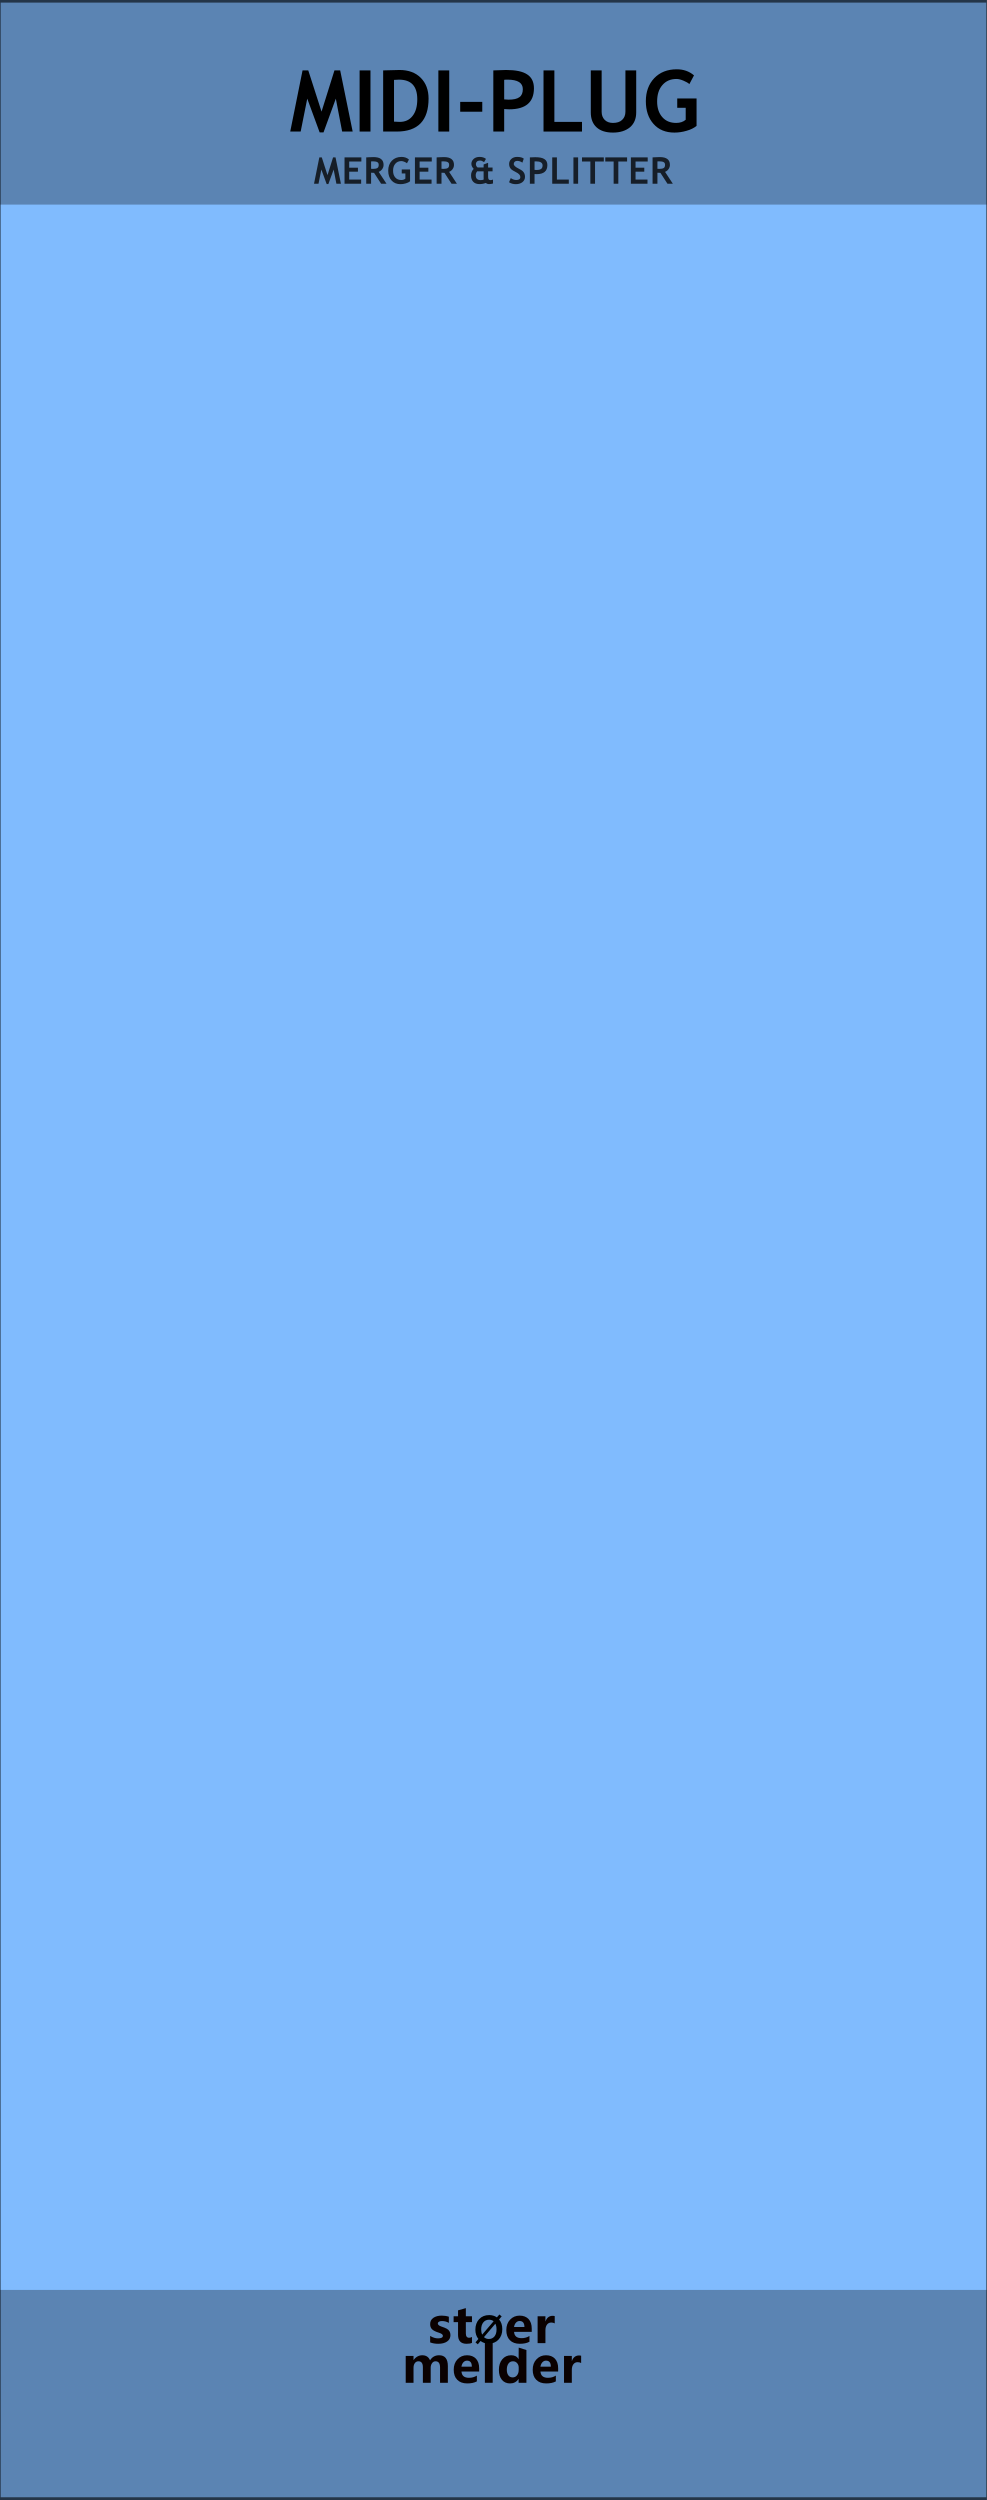
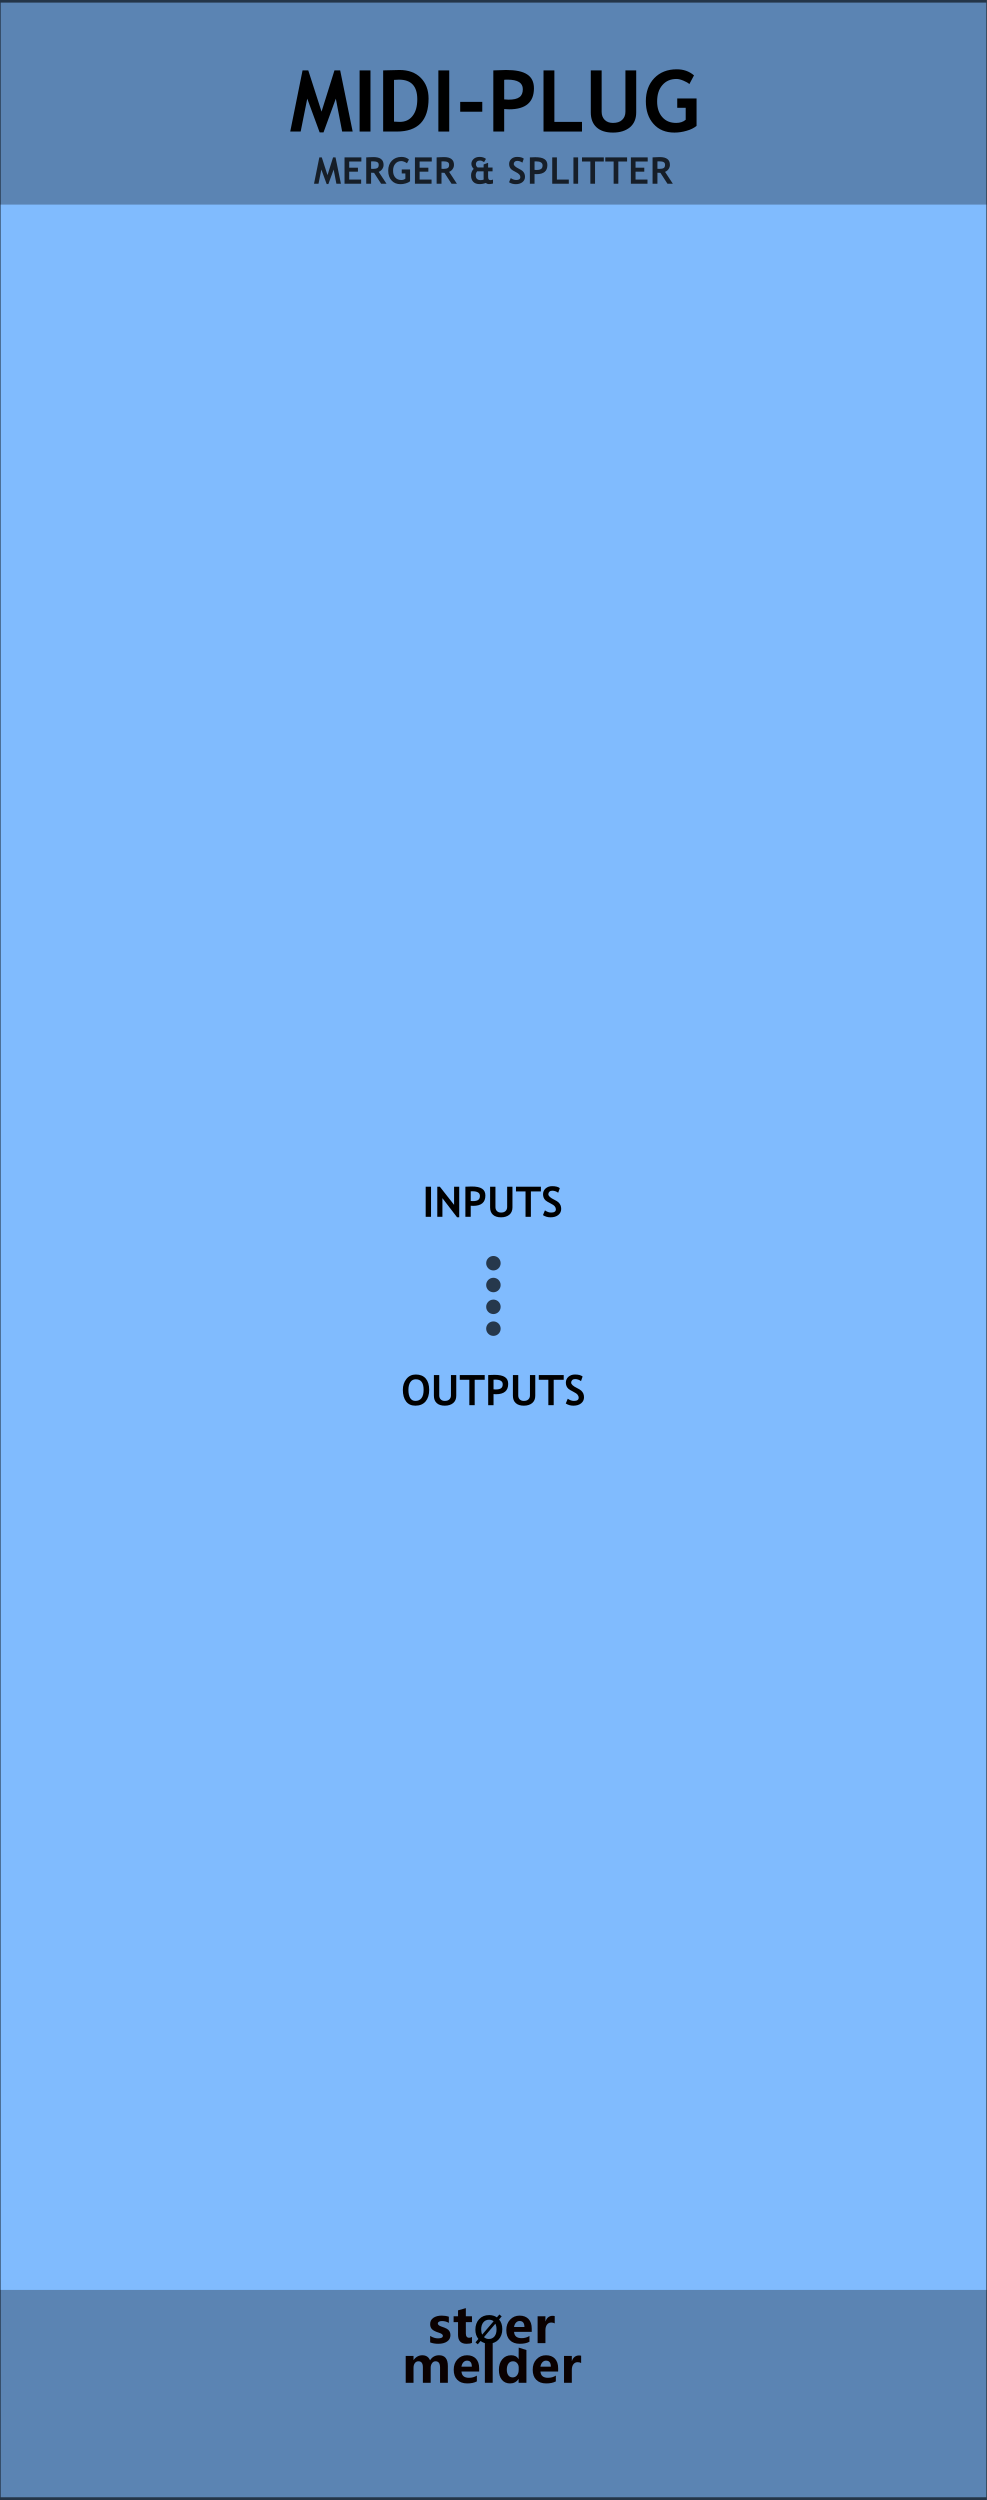
<svg xmlns="http://www.w3.org/2000/svg" width="100%" height="100%" viewBox="0 0 150 380" version="1.1" xml:space="preserve" style="fill-rule:evenodd;clip-rule:evenodd;stroke-linecap:round;stroke-linejoin:round;stroke-miterlimit:1.5;">
  <g id="panel" transform="matrix(0.834722,0,0,1.04324,-803.837,250.623)">
    <g transform="matrix(2.99501,0,0,0.958552,963,-240.235)">
      <rect x="0" y="0" width="60" height="380" style="fill:rgb(128,187,254);" />
    </g>
    <g transform="matrix(1.06268,0,0,1.76292,994.916,-852.772)">
      <rect x="-30.034" y="347.456" width="169.102" height="16.91" style="fill:rgb(4,4,4);fill-opacity:0.3;" />
    </g>
    <g transform="matrix(1.06268,0,0,1.81961,994.916,-538.829)">
      <rect x="-30.034" y="347.456" width="169.102" height="16.91" style="fill:rgb(4,4,4);fill-opacity:0.3;" />
    </g>
    <g transform="matrix(8.02347,0,0,25.5659,663.022,-292.473)">
      <rect x="37.388" y="2.043" width="22.397" height="14.247" style="fill:none;stroke:black;stroke-opacity:0.6;stroke-width:0.03px;" />
    </g>
    <g transform="matrix(0.840359,0,0,0.840359,220.816,16.2108)">
      <g transform="matrix(1.198,0,0,0.958552,893.633,-224.914)">
        <g transform="matrix(9,0,0,9,64.0056,347.267)">
          <path d="M0.919,-0L0.762,-0L0.762,-0.308C0.762,-0.391 0.732,-0.432 0.671,-0.432C0.643,-0.432 0.62,-0.42 0.602,-0.395C0.583,-0.369 0.574,-0.339 0.574,-0.303L0.574,-0L0.417,-0L0.417,-0.312C0.417,-0.392 0.387,-0.432 0.327,-0.432C0.298,-0.432 0.274,-0.42 0.256,-0.396C0.238,-0.372 0.229,-0.341 0.229,-0.301L0.229,-0L0.072,-0L0.072,-0.54L0.229,-0.54L0.229,-0.456L0.231,-0.456C0.25,-0.486 0.275,-0.51 0.307,-0.528C0.338,-0.545 0.371,-0.553 0.405,-0.553C0.481,-0.553 0.533,-0.519 0.561,-0.451C0.603,-0.519 0.663,-0.553 0.743,-0.553C0.86,-0.553 0.919,-0.481 0.919,-0.335L0.919,-0Z" style="fill:rgb(10,1,1);fill-rule:nonzero;" />
        </g>
        <g transform="matrix(9,0,0,9,72.978,347.267)">
          <path d="M0.551,-0.226L0.196,-0.226C0.201,-0.142 0.252,-0.1 0.347,-0.1C0.407,-0.1 0.459,-0.115 0.505,-0.144L0.505,-0.028C0.456,-0.001 0.391,0.013 0.312,0.013C0.226,0.013 0.159,-0.011 0.111,-0.06C0.063,-0.108 0.04,-0.176 0.04,-0.262C0.04,-0.348 0.065,-0.419 0.116,-0.472C0.167,-0.526 0.23,-0.553 0.307,-0.553C0.384,-0.553 0.443,-0.53 0.487,-0.484C0.53,-0.437 0.551,-0.374 0.551,-0.292L0.551,-0.226ZM0.404,-0.324C0.404,-0.405 0.372,-0.445 0.306,-0.445C0.279,-0.445 0.255,-0.434 0.234,-0.412C0.214,-0.39 0.201,-0.361 0.195,-0.324L0.404,-0.324Z" style="fill:rgb(10,1,1);fill-rule:nonzero;" />
        </g>
        <g transform="matrix(9,0,0,9,78.3513,347.267)">
          <rect x="0.069" y="-0.799" width="0.157" height="0.799" style="fill:rgb(10,1,1);fill-rule:nonzero;" />
        </g>
        <g transform="matrix(9,0,0,9,81.1494,347.267)">
          <path d="M0.593,-0L0.436,-0L0.436,-0.076L0.433,-0.076C0.395,-0.017 0.339,0.013 0.264,0.013C0.195,0.013 0.141,-0.011 0.1,-0.06C0.06,-0.108 0.04,-0.174 0.04,-0.258C0.04,-0.346 0.062,-0.418 0.108,-0.472C0.153,-0.526 0.212,-0.553 0.286,-0.553C0.356,-0.553 0.405,-0.528 0.433,-0.477L0.436,-0.477L0.438,-0.707L0.593,-0.658L0.593,-0ZM0.438,-0.306C0.438,-0.342 0.427,-0.372 0.405,-0.396C0.383,-0.42 0.356,-0.432 0.323,-0.432C0.284,-0.432 0.254,-0.417 0.232,-0.386C0.21,-0.356 0.199,-0.315 0.199,-0.263C0.199,-0.213 0.21,-0.175 0.231,-0.148C0.252,-0.121 0.281,-0.108 0.318,-0.108C0.353,-0.108 0.382,-0.122 0.404,-0.15C0.427,-0.179 0.438,-0.215 0.438,-0.261L0.438,-0.306Z" style="fill:rgb(10,1,1);fill-rule:nonzero;" />
        </g>
        <g transform="matrix(9,0,0,9,87.2654,347.267)">
          <path d="M0.551,-0.226L0.196,-0.226C0.201,-0.142 0.252,-0.1 0.347,-0.1C0.407,-0.1 0.459,-0.115 0.505,-0.144L0.505,-0.028C0.456,-0.001 0.391,0.013 0.312,0.013C0.226,0.013 0.159,-0.011 0.111,-0.06C0.063,-0.108 0.04,-0.176 0.04,-0.262C0.04,-0.348 0.065,-0.419 0.116,-0.472C0.167,-0.526 0.23,-0.553 0.307,-0.553C0.384,-0.553 0.443,-0.53 0.487,-0.484C0.53,-0.437 0.551,-0.374 0.551,-0.292L0.551,-0.226ZM0.404,-0.324C0.404,-0.405 0.372,-0.445 0.306,-0.445C0.279,-0.445 0.255,-0.434 0.234,-0.412C0.214,-0.39 0.201,-0.361 0.195,-0.324L0.404,-0.324Z" style="fill:rgb(10,1,1);fill-rule:nonzero;" />
        </g>
        <g transform="matrix(9,0,0,9,92.6386,347.267)">
          <path d="M0.416,-0.397C0.397,-0.408 0.374,-0.414 0.346,-0.414C0.31,-0.414 0.282,-0.4 0.261,-0.373C0.24,-0.345 0.229,-0.308 0.229,-0.26L0.229,-0L0.072,-0L0.072,-0.54L0.229,-0.54L0.229,-0.438L0.231,-0.438C0.257,-0.512 0.305,-0.549 0.374,-0.549C0.392,-0.549 0.406,-0.547 0.416,-0.543L0.416,-0.397Z" style="fill:rgb(10,1,1);fill-rule:nonzero;" />
        </g>
      </g>
      <g transform="matrix(1.198,0,0,0.958552,893.495,-231.786)">
        <g transform="matrix(9,0,0,9,68.6657,347.267)">
          <path d="M0.058,-0.145C0.112,-0.112 0.165,-0.096 0.216,-0.096C0.281,-0.096 0.314,-0.113 0.314,-0.148C0.314,-0.173 0.287,-0.193 0.233,-0.21C0.166,-0.231 0.12,-0.254 0.095,-0.28C0.07,-0.305 0.058,-0.34 0.058,-0.383C0.058,-0.436 0.079,-0.478 0.122,-0.508C0.165,-0.538 0.221,-0.553 0.291,-0.553C0.34,-0.553 0.388,-0.546 0.434,-0.531L0.434,-0.407C0.392,-0.432 0.346,-0.444 0.295,-0.444C0.27,-0.444 0.25,-0.44 0.235,-0.431C0.22,-0.422 0.212,-0.41 0.212,-0.396C0.212,-0.371 0.235,-0.351 0.28,-0.335C0.329,-0.319 0.366,-0.304 0.39,-0.291C0.415,-0.278 0.434,-0.26 0.447,-0.238C0.459,-0.216 0.466,-0.191 0.466,-0.163C0.466,-0.107 0.444,-0.064 0.399,-0.033C0.354,-0.002 0.295,0.013 0.22,0.013C0.162,0.013 0.107,0.004 0.058,-0.015L0.058,-0.145Z" style="fill:rgb(10,1,1);fill-rule:nonzero;" />
        </g>
        <g transform="matrix(9,0,0,9,73.2436,347.267)">
          <path d="M0.39,-0.006C0.366,0.007 0.33,0.013 0.282,0.013C0.167,0.013 0.11,-0.047 0.11,-0.167L0.11,-0.422L0.021,-0.422L0.021,-0.54L0.11,-0.54L0.11,-0.659L0.267,-0.704L0.267,-0.54L0.39,-0.54L0.39,-0.422L0.267,-0.422L0.267,-0.195C0.267,-0.137 0.289,-0.108 0.335,-0.108C0.353,-0.108 0.371,-0.114 0.39,-0.124L0.39,-0.006Z" style="fill:rgb(10,1,1);fill-rule:nonzero;" />
        </g>
        <g transform="matrix(6.6,0,0,6.6,77.1051,347.267)">
          <path d="M0.106,0.032L0.043,-0.021L0.122,-0.115C0.067,-0.183 0.04,-0.268 0.04,-0.368C0.04,-0.487 0.075,-0.584 0.144,-0.658C0.213,-0.732 0.305,-0.769 0.418,-0.769C0.5,-0.769 0.571,-0.748 0.63,-0.706L0.698,-0.785L0.761,-0.733L0.689,-0.65C0.748,-0.581 0.778,-0.493 0.778,-0.384C0.778,-0.266 0.743,-0.17 0.674,-0.097C0.605,-0.023 0.516,0.013 0.406,0.013C0.32,0.013 0.246,-0.011 0.182,-0.059L0.106,0.032ZM0.54,-0.6C0.506,-0.628 0.463,-0.642 0.413,-0.642C0.349,-0.642 0.297,-0.617 0.258,-0.569C0.218,-0.52 0.199,-0.455 0.199,-0.375C0.199,-0.319 0.208,-0.273 0.227,-0.234L0.54,-0.6ZM0.275,-0.165C0.311,-0.131 0.356,-0.114 0.409,-0.114C0.473,-0.114 0.524,-0.137 0.563,-0.184C0.601,-0.231 0.62,-0.294 0.62,-0.374C0.62,-0.435 0.61,-0.488 0.588,-0.533L0.275,-0.165Z" style="fill-rule:nonzero;" />
        </g>
        <g transform="matrix(9,0,0,9,82.6053,347.267)">
          <path d="M0.551,-0.226L0.196,-0.226C0.201,-0.142 0.252,-0.1 0.347,-0.1C0.407,-0.1 0.459,-0.115 0.505,-0.144L0.505,-0.028C0.456,-0.001 0.391,0.013 0.312,0.013C0.226,0.013 0.159,-0.011 0.111,-0.06C0.063,-0.108 0.04,-0.176 0.04,-0.262C0.04,-0.348 0.065,-0.419 0.116,-0.472C0.167,-0.526 0.23,-0.553 0.307,-0.553C0.384,-0.553 0.443,-0.53 0.487,-0.484C0.53,-0.437 0.551,-0.374 0.551,-0.292L0.551,-0.226ZM0.404,-0.324C0.404,-0.405 0.372,-0.445 0.306,-0.445C0.279,-0.445 0.255,-0.434 0.234,-0.412C0.214,-0.39 0.201,-0.361 0.195,-0.324L0.404,-0.324Z" style="fill:rgb(10,1,1);fill-rule:nonzero;" />
        </g>
        <g transform="matrix(9,0,0,9,87.9786,347.267)">
          <path d="M0.416,-0.397C0.397,-0.408 0.374,-0.414 0.346,-0.414C0.31,-0.414 0.282,-0.4 0.261,-0.373C0.24,-0.345 0.229,-0.308 0.229,-0.26L0.229,-0L0.072,-0L0.072,-0.54L0.229,-0.54L0.229,-0.438L0.231,-0.438C0.257,-0.512 0.305,-0.549 0.374,-0.549C0.392,-0.549 0.406,-0.547 0.416,-0.543L0.416,-0.397Z" style="fill:rgb(10,1,1);fill-rule:nonzero;" />
        </g>
      </g>
    </g>
    <g transform="matrix(1.198,0,0,0.958552,1014.9,-221.067)">
      <g transform="matrix(13,0,0,13,0.66333,0)">
        <path d="M0.74,0L0.617,0L0.543,-0.385L0.399,0.01L0.354,0.01L0.209,-0.385L0.132,0L0.01,0L0.154,-0.715L0.221,-0.715L0.376,-0.233L0.527,-0.715L0.594,-0.715L0.74,0Z" style="fill-rule:nonzero;" />
      </g>
      <g transform="matrix(13,0,0,13,10.3499,0)">
        <rect x="0.076" y="-0.715" width="0.127" height="0.715" style="fill-rule:nonzero;" />
      </g>
      <g transform="matrix(13,0,0,13,13.968,0)">
        <path d="M0.232,-0L0.073,-0L0.073,-0.715C0.174,-0.718 0.238,-0.72 0.264,-0.72C0.368,-0.72 0.451,-0.69 0.512,-0.629C0.573,-0.568 0.604,-0.487 0.604,-0.386C0.604,-0.129 0.48,-0 0.232,-0ZM0.2,-0.604L0.2,-0.116C0.221,-0.114 0.243,-0.113 0.267,-0.113C0.331,-0.113 0.381,-0.136 0.417,-0.183C0.454,-0.229 0.472,-0.294 0.472,-0.378C0.472,-0.531 0.401,-0.607 0.258,-0.607C0.245,-0.607 0.225,-0.606 0.2,-0.604Z" style="fill-rule:nonzero;" />
      </g>
      <g transform="matrix(13,0,0,13,22.3215,0)">
        <rect x="0.076" y="-0.715" width="0.127" height="0.715" style="fill-rule:nonzero;" />
      </g>
      <g transform="matrix(13,0,0,13,25.9397,0)">
        <rect x="0.053" y="-0.347" width="0.258" height="0.115" style="fill-rule:nonzero;" />
      </g>
      <g transform="matrix(13,0,0,13,30.7131,0)">
        <path d="M0.2,-0.263L0.2,-0L0.073,-0L0.073,-0.715C0.158,-0.718 0.207,-0.72 0.222,-0.72C0.335,-0.72 0.417,-0.703 0.469,-0.668C0.522,-0.634 0.548,-0.579 0.548,-0.506C0.548,-0.342 0.451,-0.26 0.258,-0.26C0.243,-0.26 0.224,-0.261 0.2,-0.263ZM0.2,-0.605L0.2,-0.376C0.222,-0.374 0.239,-0.373 0.251,-0.373C0.309,-0.373 0.351,-0.382 0.378,-0.402C0.405,-0.421 0.418,-0.452 0.418,-0.496C0.418,-0.57 0.358,-0.607 0.239,-0.607C0.225,-0.607 0.213,-0.607 0.2,-0.605Z" style="fill-rule:nonzero;" />
      </g>
      <g transform="matrix(13,0,0,13,38.343,0)">
        <path d="M0.073,-0L0.073,-0.715L0.2,-0.715L0.2,-0.113L0.523,-0.113L0.523,-0L0.073,-0Z" style="fill-rule:nonzero;" />
      </g>
      <g transform="matrix(13,0,0,13,45.5286,0)">
        <path d="M0.073,-0.715L0.2,-0.715L0.2,-0.23C0.2,-0.192 0.212,-0.161 0.235,-0.137C0.259,-0.113 0.291,-0.101 0.332,-0.101C0.378,-0.101 0.414,-0.112 0.439,-0.136C0.465,-0.16 0.478,-0.192 0.478,-0.233L0.478,-0.715L0.604,-0.715L0.604,-0.223C0.604,-0.15 0.58,-0.092 0.531,-0.05C0.481,-0.009 0.415,0.012 0.333,0.012C0.25,0.012 0.186,-0.008 0.141,-0.049C0.096,-0.09 0.073,-0.148 0.073,-0.224L0.073,-0.715Z" style="fill-rule:nonzero;" />
      </g>
      <g transform="matrix(13,0,0,13,54.3391,0)">
        <path d="M0.602,-0.657L0.548,-0.555C0.533,-0.569 0.51,-0.582 0.479,-0.595C0.448,-0.608 0.421,-0.615 0.398,-0.615C0.328,-0.615 0.273,-0.591 0.232,-0.543C0.191,-0.496 0.171,-0.432 0.171,-0.352C0.171,-0.275 0.191,-0.215 0.231,-0.169C0.271,-0.123 0.325,-0.101 0.394,-0.101C0.439,-0.101 0.476,-0.113 0.505,-0.138L0.505,-0.278L0.406,-0.278L0.406,-0.387L0.632,-0.387L0.632,-0.066C0.602,-0.042 0.563,-0.022 0.515,-0.009C0.468,0.005 0.42,0.012 0.373,0.012C0.271,0.012 0.189,-0.021 0.129,-0.089C0.069,-0.156 0.039,-0.245 0.039,-0.355C0.039,-0.465 0.072,-0.555 0.137,-0.624C0.203,-0.693 0.291,-0.728 0.401,-0.728C0.48,-0.728 0.547,-0.704 0.602,-0.657Z" style="fill-rule:nonzero;" />
      </g>
    </g>
    <g transform="matrix(1.198,0,0,0.958552,967.648,-264.611)">
      <g transform="matrix(5.6,0,0,5.6,43.7951,53.3564)">
        <path d="M0.74,0L0.617,0L0.543,-0.385L0.399,0.01L0.354,0.01L0.209,-0.385L0.132,0L0.01,0L0.154,-0.715L0.221,-0.715L0.376,-0.233L0.527,-0.715L0.594,-0.715L0.74,0Z" style="fill:rgb(5,5,5);fill-opacity:0.8;fill-rule:nonzero;" />
      </g>
      <g transform="matrix(5.6,0,0,5.6,48.0798,53.3564)">
        <path d="M0.2,-0.603L0.2,-0.435L0.437,-0.435L0.437,-0.327L0.2,-0.327L0.2,-0.113L0.524,-0.113L0.524,-0L0.073,-0L0.073,-0.715L0.53,-0.715L0.53,-0.603L0.2,-0.603Z" style="fill:rgb(5,5,5);fill-opacity:0.8;fill-rule:nonzero;" />
      </g>
      <g transform="matrix(5.6,0,0,5.6,51.3773,53.3564)">
        <path d="M0.477,-0L0.286,-0.295C0.266,-0.296 0.24,-0.297 0.205,-0.299L0.205,-0L0.073,-0L0.073,-0.715C0.08,-0.715 0.108,-0.717 0.156,-0.719C0.204,-0.721 0.242,-0.723 0.271,-0.723C0.453,-0.723 0.544,-0.652 0.544,-0.512C0.544,-0.469 0.531,-0.431 0.506,-0.396C0.481,-0.361 0.45,-0.337 0.412,-0.322L0.623,-0L0.477,-0ZM0.205,-0.605L0.205,-0.406C0.229,-0.404 0.246,-0.403 0.259,-0.403C0.312,-0.403 0.351,-0.411 0.375,-0.426C0.4,-0.441 0.412,-0.47 0.412,-0.513C0.412,-0.548 0.399,-0.573 0.373,-0.587C0.346,-0.601 0.305,-0.608 0.248,-0.608C0.234,-0.608 0.22,-0.607 0.205,-0.605Z" style="fill:rgb(5,5,5);fill-opacity:0.8;fill-rule:nonzero;" />
      </g>
      <g transform="matrix(5.6,0,0,5.6,54.91,53.3564)">
        <path d="M0.602,-0.657L0.548,-0.555C0.533,-0.569 0.51,-0.582 0.479,-0.595C0.448,-0.608 0.421,-0.615 0.398,-0.615C0.328,-0.615 0.273,-0.591 0.232,-0.543C0.191,-0.496 0.171,-0.432 0.171,-0.352C0.171,-0.275 0.191,-0.215 0.231,-0.169C0.271,-0.123 0.325,-0.101 0.394,-0.101C0.439,-0.101 0.476,-0.113 0.505,-0.138L0.505,-0.278L0.406,-0.278L0.406,-0.387L0.632,-0.387L0.632,-0.066C0.602,-0.042 0.563,-0.022 0.515,-0.009C0.468,0.005 0.42,0.012 0.373,0.012C0.271,0.012 0.189,-0.021 0.129,-0.089C0.069,-0.156 0.039,-0.245 0.039,-0.355C0.039,-0.465 0.072,-0.555 0.137,-0.624C0.203,-0.693 0.291,-0.728 0.401,-0.728C0.48,-0.728 0.547,-0.704 0.602,-0.657Z" style="fill:rgb(5,5,5);fill-opacity:0.8;fill-rule:nonzero;" />
      </g>
      <g transform="matrix(5.6,0,0,5.6,58.7818,53.3564)">
        <path d="M0.2,-0.603L0.2,-0.435L0.437,-0.435L0.437,-0.327L0.2,-0.327L0.2,-0.113L0.524,-0.113L0.524,-0L0.073,-0L0.073,-0.715L0.53,-0.715L0.53,-0.603L0.2,-0.603Z" style="fill:rgb(5,5,5);fill-opacity:0.8;fill-rule:nonzero;" />
      </g>
      <g transform="matrix(5.6,0,0,5.6,62.0793,53.3564)">
        <path d="M0.477,-0L0.286,-0.295C0.266,-0.296 0.24,-0.297 0.205,-0.299L0.205,-0L0.073,-0L0.073,-0.715C0.08,-0.715 0.108,-0.717 0.156,-0.719C0.204,-0.721 0.242,-0.723 0.271,-0.723C0.453,-0.723 0.544,-0.652 0.544,-0.512C0.544,-0.469 0.531,-0.431 0.506,-0.396C0.481,-0.361 0.45,-0.337 0.412,-0.322L0.623,-0L0.477,-0ZM0.205,-0.605L0.205,-0.406C0.229,-0.404 0.246,-0.403 0.259,-0.403C0.312,-0.403 0.351,-0.411 0.375,-0.426C0.4,-0.441 0.412,-0.47 0.412,-0.513C0.412,-0.548 0.399,-0.573 0.373,-0.587C0.346,-0.601 0.305,-0.608 0.248,-0.608C0.234,-0.608 0.22,-0.607 0.205,-0.605Z" style="fill:rgb(5,5,5);fill-opacity:0.8;fill-rule:nonzero;" />
      </g>
      <g transform="matrix(5.6,0,0,5.6,67.4111,53.3564)">
        <path d="M0.452,-0.021C0.403,-0.001 0.347,0.01 0.283,0.01C0.21,0.01 0.154,-0.011 0.114,-0.053C0.074,-0.095 0.055,-0.153 0.055,-0.227C0.055,-0.296 0.079,-0.354 0.127,-0.403C0.085,-0.446 0.064,-0.492 0.064,-0.54C0.064,-0.592 0.085,-0.636 0.125,-0.673C0.166,-0.71 0.22,-0.728 0.287,-0.728C0.357,-0.728 0.415,-0.71 0.46,-0.675L0.409,-0.586C0.368,-0.615 0.332,-0.629 0.302,-0.629C0.265,-0.629 0.237,-0.621 0.217,-0.603C0.197,-0.585 0.187,-0.561 0.187,-0.531C0.187,-0.496 0.202,-0.466 0.233,-0.441L0.396,-0.441L0.396,-0.523L0.518,-0.568L0.518,-0.44L0.639,-0.44L0.639,-0.337L0.518,-0.337L0.518,-0.196C0.518,-0.158 0.523,-0.133 0.533,-0.119C0.543,-0.105 0.56,-0.098 0.583,-0.098C0.606,-0.098 0.628,-0.103 0.651,-0.113L0.651,-0.006C0.617,0.004 0.581,0.01 0.542,0.01C0.51,0.01 0.48,-0.001 0.452,-0.021ZM0.396,-0.161L0.396,-0.337L0.221,-0.337C0.195,-0.305 0.182,-0.27 0.182,-0.23C0.182,-0.142 0.226,-0.098 0.316,-0.098C0.351,-0.098 0.379,-0.103 0.399,-0.114C0.397,-0.126 0.396,-0.142 0.396,-0.161Z" style="fill:rgb(5,5,5);fill-opacity:0.8;fill-rule:nonzero;" />
      </g>
      <g transform="matrix(5.6,0,0,5.6,73.2761,53.3564)">
        <path d="M0.039,-0.04L0.086,-0.153C0.136,-0.118 0.185,-0.101 0.234,-0.101C0.308,-0.101 0.346,-0.127 0.346,-0.179C0.346,-0.203 0.337,-0.226 0.319,-0.249C0.302,-0.271 0.266,-0.295 0.211,-0.323C0.156,-0.351 0.119,-0.373 0.1,-0.391C0.081,-0.409 0.066,-0.43 0.056,-0.454C0.046,-0.479 0.041,-0.506 0.041,-0.535C0.041,-0.59 0.061,-0.636 0.101,-0.673C0.142,-0.709 0.194,-0.728 0.257,-0.728C0.34,-0.728 0.401,-0.712 0.439,-0.681L0.401,-0.572C0.356,-0.604 0.309,-0.62 0.26,-0.62C0.23,-0.62 0.208,-0.612 0.192,-0.596C0.176,-0.581 0.167,-0.561 0.167,-0.536C0.167,-0.495 0.213,-0.452 0.304,-0.408C0.352,-0.385 0.386,-0.363 0.407,-0.344C0.428,-0.324 0.444,-0.301 0.456,-0.275C0.467,-0.248 0.472,-0.219 0.472,-0.187C0.472,-0.129 0.449,-0.081 0.404,-0.044C0.358,-0.007 0.297,0.012 0.22,0.012C0.153,0.012 0.093,-0.005 0.039,-0.04Z" style="fill:rgb(5,5,5);fill-opacity:0.8;fill-rule:nonzero;" />
      </g>
      <g transform="matrix(5.6,0,0,5.6,76.251,53.3564)">
        <path d="M0.2,-0.263L0.2,-0L0.073,-0L0.073,-0.715C0.158,-0.718 0.207,-0.72 0.222,-0.72C0.335,-0.72 0.417,-0.703 0.469,-0.668C0.522,-0.634 0.548,-0.579 0.548,-0.506C0.548,-0.342 0.451,-0.26 0.258,-0.26C0.243,-0.26 0.224,-0.261 0.2,-0.263ZM0.2,-0.605L0.2,-0.376C0.222,-0.374 0.239,-0.373 0.251,-0.373C0.309,-0.373 0.351,-0.382 0.378,-0.402C0.405,-0.421 0.418,-0.452 0.418,-0.496C0.418,-0.57 0.358,-0.607 0.239,-0.607C0.225,-0.607 0.213,-0.607 0.2,-0.605Z" style="fill:rgb(5,5,5);fill-opacity:0.8;fill-rule:nonzero;" />
      </g>
      <g transform="matrix(5.6,0,0,5.6,79.6498,53.3564)">
        <path d="M0.073,-0L0.073,-0.715L0.2,-0.715L0.2,-0.113L0.523,-0.113L0.523,-0L0.073,-0Z" style="fill:rgb(5,5,5);fill-opacity:0.8;fill-rule:nonzero;" />
      </g>
      <g transform="matrix(5.6,0,0,5.6,82.8571,53.3564)">
        <rect x="0.076" y="-0.715" width="0.127" height="0.715" style="fill:rgb(5,5,5);fill-opacity:0.8;fill-rule:nonzero;" />
      </g>
      <g transform="matrix(5.6,0,0,5.6,84.5277,53.3564)">
        <path d="M0.364,-0.603L0.364,-0L0.237,-0L0.237,-0.603L0.01,-0.603L0.01,-0.715L0.602,-0.715L0.602,-0.603L0.364,-0.603Z" style="fill:rgb(5,5,5);fill-opacity:0.8;fill-rule:nonzero;" />
      </g>
      <g transform="matrix(5.6,0,0,5.6,88.0658,53.3564)">
        <path d="M0.364,-0.603L0.364,-0L0.237,-0L0.237,-0.603L0.01,-0.603L0.01,-0.715L0.602,-0.715L0.602,-0.603L0.364,-0.603Z" style="fill:rgb(5,5,5);fill-opacity:0.8;fill-rule:nonzero;" />
      </g>
      <g transform="matrix(5.6,0,0,5.6,91.604,53.3564)">
        <path d="M0.2,-0.603L0.2,-0.435L0.437,-0.435L0.437,-0.327L0.2,-0.327L0.2,-0.113L0.524,-0.113L0.524,-0L0.073,-0L0.073,-0.715L0.53,-0.715L0.53,-0.603L0.2,-0.603Z" style="fill:rgb(5,5,5);fill-opacity:0.8;fill-rule:nonzero;" />
      </g>
      <g transform="matrix(5.6,0,0,5.6,94.9016,53.3564)">
        <path d="M0.477,-0L0.286,-0.295C0.266,-0.296 0.24,-0.297 0.205,-0.299L0.205,-0L0.073,-0L0.073,-0.715C0.08,-0.715 0.108,-0.717 0.156,-0.719C0.204,-0.721 0.242,-0.723 0.271,-0.723C0.453,-0.723 0.544,-0.652 0.544,-0.512C0.544,-0.469 0.531,-0.431 0.506,-0.396C0.481,-0.361 0.45,-0.337 0.412,-0.322L0.623,-0L0.477,-0ZM0.205,-0.605L0.205,-0.406C0.229,-0.404 0.246,-0.403 0.259,-0.403C0.312,-0.403 0.351,-0.411 0.375,-0.426C0.4,-0.441 0.412,-0.47 0.412,-0.513C0.412,-0.548 0.399,-0.573 0.373,-0.587C0.346,-0.601 0.305,-0.608 0.248,-0.608C0.234,-0.608 0.22,-0.607 0.205,-0.605Z" style="fill:rgb(5,5,5);fill-opacity:0.8;fill-rule:nonzero;" />
      </g>
    </g>
+     <g transform="matrix(1.198,0,0,0.958552,1003.31,-112.687)">
+       <g transform="matrix(6.4,0,0,6.4,30.57,51.8924)">
+         <rect x="0.076" y="-0.715" width="0.127" height="0.715" style="fill-rule:nonzero;" />
+       </g>
+       <g transform="matrix(6.4,0,0,6.4,32.3512,51.8924)">
+         <path d="M0.542,0.01L0.195,-0.443L0.195,0L0.073,0L0.073,-0.715L0.134,-0.715L0.472,-0.284L0.472,-0.715L0.594,-0.715L0.594,0.01L0.542,0.01Z" style="fill-rule:nonzero;" />
+       </g>
+       <g transform="matrix(6.4,0,0,6.4,36.6231,51.8924)">
+         <path d="M0.2,-0.263L0.2,-0L0.073,-0L0.073,-0.715C0.158,-0.718 0.207,-0.72 0.222,-0.72C0.335,-0.72 0.417,-0.703 0.469,-0.668C0.522,-0.634 0.548,-0.579 0.548,-0.506C0.548,-0.342 0.451,-0.26 0.258,-0.26C0.243,-0.26 0.224,-0.261 0.2,-0.263ZM0.2,-0.605L0.2,-0.376C0.222,-0.374 0.239,-0.373 0.251,-0.373C0.309,-0.373 0.351,-0.382 0.378,-0.402C0.405,-0.421 0.418,-0.452 0.418,-0.496C0.418,-0.57 0.358,-0.607 0.239,-0.607C0.225,-0.607 0.213,-0.607 0.2,-0.605Z" style="fill-rule:nonzero;" />
+       </g>
+       <g transform="matrix(6.4,0,0,6.4,40.3794,51.8924)">
+         <path d="M0.073,-0.715L0.2,-0.715L0.2,-0.23C0.2,-0.192 0.212,-0.161 0.235,-0.137C0.259,-0.113 0.291,-0.101 0.332,-0.101C0.378,-0.101 0.414,-0.112 0.439,-0.136C0.465,-0.16 0.478,-0.192 0.478,-0.233L0.478,-0.715L0.604,-0.715L0.604,-0.223C0.604,-0.15 0.58,-0.092 0.531,-0.05C0.481,-0.009 0.415,0.012 0.333,0.012C0.25,0.012 0.186,-0.008 0.141,-0.049C0.096,-0.09 0.073,-0.148 0.073,-0.224L0.073,-0.715Z" style="fill-rule:nonzero;" />
+       </g>
+       <g transform="matrix(6.4,0,0,6.4,44.7169,51.8924)">
+         <path d="M0.364,-0.603L0.364,-0L0.237,-0L0.237,-0.603L0.01,-0.603L0.01,-0.715L0.602,-0.715L0.602,-0.603L0.364,-0.603Z" style="fill-rule:nonzero;" />
+       </g>
+       <g transform="matrix(6.4,0,0,6.4,48.6325,51.8924)">
+         <path d="M0.039,-0.04L0.086,-0.153C0.136,-0.118 0.185,-0.101 0.234,-0.101C0.308,-0.101 0.346,-0.127 0.346,-0.179C0.346,-0.203 0.337,-0.226 0.319,-0.249C0.302,-0.271 0.266,-0.295 0.211,-0.323C0.156,-0.351 0.119,-0.373 0.1,-0.391C0.081,-0.409 0.066,-0.43 0.056,-0.454C0.046,-0.479 0.041,-0.506 0.041,-0.535C0.041,-0.59 0.061,-0.636 0.101,-0.673C0.142,-0.709 0.194,-0.728 0.257,-0.728C0.34,-0.728 0.401,-0.712 0.439,-0.681L0.401,-0.572C0.356,-0.604 0.309,-0.62 0.26,-0.62C0.23,-0.62 0.208,-0.612 0.192,-0.596C0.176,-0.581 0.167,-0.561 0.167,-0.536C0.167,-0.495 0.213,-0.452 0.304,-0.408C0.352,-0.385 0.386,-0.363 0.407,-0.344C0.428,-0.324 0.444,-0.301 0.456,-0.275C0.467,-0.248 0.472,-0.219 0.472,-0.187C0.472,-0.129 0.449,-0.081 0.404,-0.044C0.358,-0.007 0.297,0.012 0.22,0.012C0.153,0.012 0.093,-0.005 0.039,-0.04Z" style="fill-rule:nonzero;" />
+       </g>
+     </g>
+     <g transform="matrix(1.198,0,0,0.958552,1003.45,-85.2433)">
+       <g transform="matrix(6.4,0,0,6.4,27.22,51.8924)">
+         <path d="M0.039,-0.364C0.039,-0.466 0.067,-0.552 0.123,-0.622C0.179,-0.693 0.253,-0.728 0.347,-0.728C0.45,-0.728 0.528,-0.696 0.583,-0.632C0.637,-0.569 0.664,-0.479 0.664,-0.364C0.664,-0.249 0.636,-0.157 0.579,-0.089C0.522,-0.022 0.441,0.012 0.337,0.012C0.241,0.012 0.167,-0.021 0.116,-0.088C0.065,-0.155 0.039,-0.247 0.039,-0.364ZM0.171,-0.364C0.171,-0.28 0.185,-0.215 0.213,-0.169C0.242,-0.124 0.283,-0.101 0.337,-0.101C0.4,-0.101 0.449,-0.123 0.482,-0.168C0.516,-0.213 0.532,-0.278 0.532,-0.364C0.532,-0.531 0.47,-0.615 0.347,-0.615C0.29,-0.615 0.247,-0.593 0.216,-0.547C0.186,-0.502 0.171,-0.441 0.171,-0.364Z" style="fill-rule:nonzero;" />
+       </g>
+       <g transform="matrix(6.4,0,0,6.4,31.72,51.8924)">
+         <path d="M0.073,-0.715L0.2,-0.715L0.2,-0.23C0.2,-0.192 0.212,-0.161 0.235,-0.137C0.259,-0.113 0.291,-0.101 0.332,-0.101C0.378,-0.101 0.414,-0.112 0.439,-0.136C0.465,-0.16 0.478,-0.192 0.478,-0.233L0.478,-0.715L0.604,-0.715L0.604,-0.223C0.604,-0.15 0.58,-0.092 0.531,-0.05C0.481,-0.009 0.415,0.012 0.333,0.012C0.25,0.012 0.186,-0.008 0.141,-0.049C0.096,-0.09 0.073,-0.148 0.073,-0.224L0.073,-0.715Z" style="fill-rule:nonzero;" />
+       </g>
+       <g transform="matrix(6.4,0,0,6.4,36.0575,51.8924)">
+         <path d="M0.364,-0.603L0.364,-0L0.237,-0L0.237,-0.603L0.01,-0.603L0.01,-0.715L0.602,-0.715L0.602,-0.603L0.364,-0.603Z" style="fill-rule:nonzero;" />
+       </g>
+       <g transform="matrix(6.4,0,0,6.4,39.9731,51.8924)">
+         <path d="M0.2,-0.263L0.2,-0L0.073,-0L0.073,-0.715C0.158,-0.718 0.207,-0.72 0.222,-0.72C0.335,-0.72 0.417,-0.703 0.469,-0.668C0.522,-0.634 0.548,-0.579 0.548,-0.506C0.548,-0.342 0.451,-0.26 0.258,-0.26C0.243,-0.26 0.224,-0.261 0.2,-0.263ZM0.2,-0.605L0.2,-0.376C0.222,-0.374 0.239,-0.373 0.251,-0.373C0.309,-0.373 0.351,-0.382 0.378,-0.402C0.405,-0.421 0.418,-0.452 0.418,-0.496C0.418,-0.57 0.358,-0.607 0.239,-0.607C0.225,-0.607 0.213,-0.607 0.2,-0.605Z" style="fill-rule:nonzero;" />
+       </g>
+       <g transform="matrix(6.4,0,0,6.4,43.7294,51.8924)">
+         <path d="M0.073,-0.715L0.2,-0.715L0.2,-0.23C0.2,-0.192 0.212,-0.161 0.235,-0.137C0.259,-0.113 0.291,-0.101 0.332,-0.101C0.378,-0.101 0.414,-0.112 0.439,-0.136C0.465,-0.16 0.478,-0.192 0.478,-0.233L0.478,-0.715L0.604,-0.715L0.604,-0.223C0.604,-0.15 0.58,-0.092 0.531,-0.05C0.481,-0.009 0.415,0.012 0.333,0.012C0.25,0.012 0.186,-0.008 0.141,-0.049C0.096,-0.09 0.073,-0.148 0.073,-0.224L0.073,-0.715Z" style="fill-rule:nonzero;" />
+       </g>
+       <g transform="matrix(6.4,0,0,6.4,48.0669,51.8924)">
+         <path d="M0.364,-0.603L0.364,-0L0.237,-0L0.237,-0.603L0.01,-0.603L0.01,-0.715L0.602,-0.715L0.602,-0.603L0.364,-0.603Z" style="fill-rule:nonzero;" />
+       </g>
+       <g transform="matrix(6.4,0,0,6.4,51.9825,51.8924)">
+         <path d="M0.039,-0.04L0.086,-0.153C0.136,-0.118 0.185,-0.101 0.234,-0.101C0.308,-0.101 0.346,-0.127 0.346,-0.179C0.346,-0.203 0.337,-0.226 0.319,-0.249C0.302,-0.271 0.266,-0.295 0.211,-0.323C0.156,-0.351 0.119,-0.373 0.1,-0.391C0.081,-0.409 0.066,-0.43 0.056,-0.454C0.046,-0.479 0.041,-0.506 0.041,-0.535C0.041,-0.59 0.061,-0.636 0.101,-0.673C0.142,-0.709 0.194,-0.728 0.257,-0.728C0.34,-0.728 0.401,-0.712 0.439,-0.681L0.401,-0.572C0.356,-0.604 0.309,-0.62 0.26,-0.62C0.23,-0.62 0.208,-0.612 0.192,-0.596C0.176,-0.581 0.167,-0.561 0.167,-0.536C0.167,-0.495 0.213,-0.452 0.304,-0.408C0.352,-0.385 0.386,-0.363 0.407,-0.344C0.428,-0.324 0.444,-0.301 0.456,-0.275C0.467,-0.248 0.472,-0.219 0.472,-0.187C0.472,-0.129 0.449,-0.081 0.404,-0.044C0.358,-0.007 0.297,0.012 0.22,0.012C0.153,0.012 0.093,-0.005 0.039,-0.04Z" style="fill-rule:nonzero;" />
+       </g>
+     </g>
+     <g transform="matrix(1,0,0,1,-0.000171315,2.97779)">
+       <g transform="matrix(-2.02739,0,-1.66533e-15,1.58546,1078.9,-258.083)">
+         <ellipse cx="12.85" cy="131.479" rx="0.65" ry="0.665" style="fill-opacity:0.7;" />
+       </g>
+       <g transform="matrix(-2.02739,0,-1.66533e-15,1.58546,1078.9,-267.619)">
+         <ellipse cx="12.85" cy="131.479" rx="0.65" ry="0.665" style="fill-opacity:0.7;" />
+       </g>
+       <g transform="matrix(-2.02739,0,-1.66533e-15,1.58546,1078.9,-264.44)">
+         <ellipse cx="12.85" cy="131.479" rx="0.65" ry="0.665" style="fill-opacity:0.7;" />
+       </g>
+       <g transform="matrix(-2.02739,0,-1.66533e-15,1.58546,1078.9,-261.262)">
+         <ellipse cx="12.85" cy="131.479" rx="0.65" ry="0.665" style="fill-opacity:0.7;" />
+       </g>
+     </g>
  </g>
</svg>
